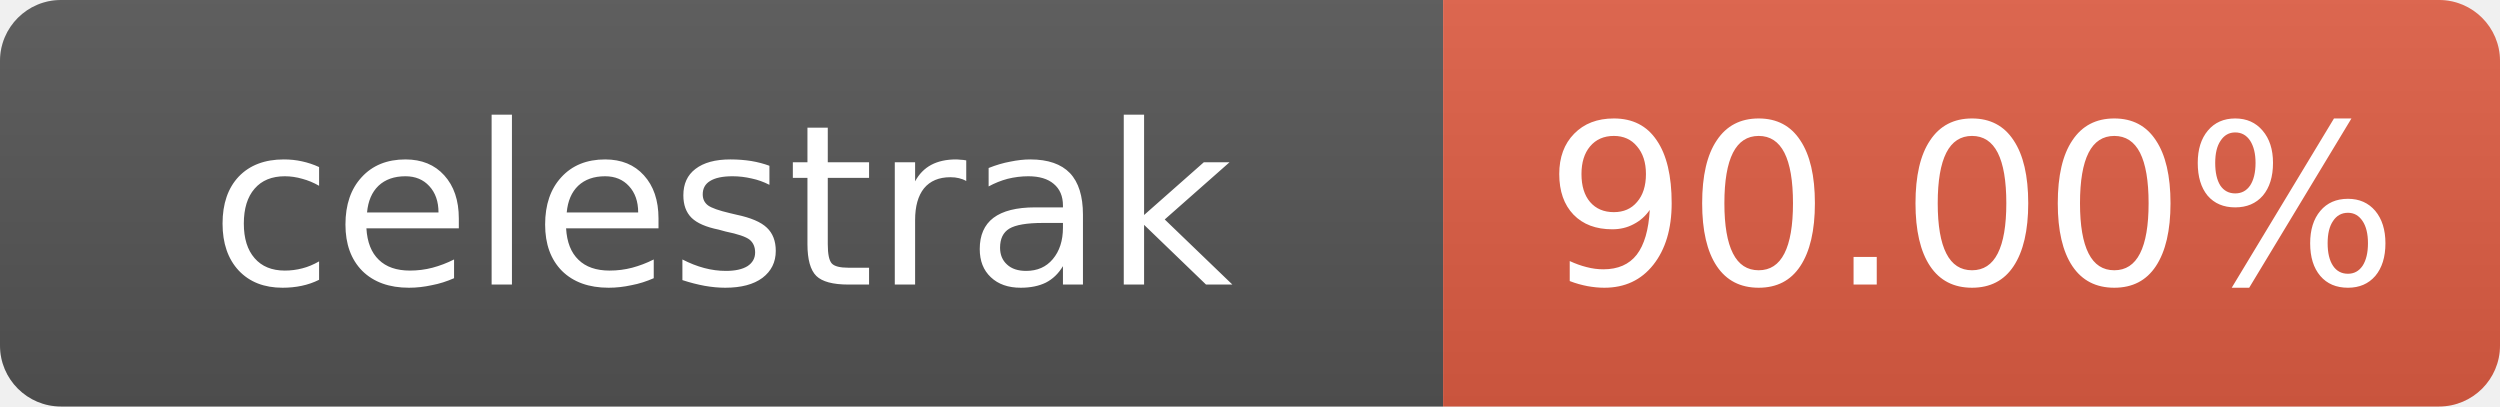
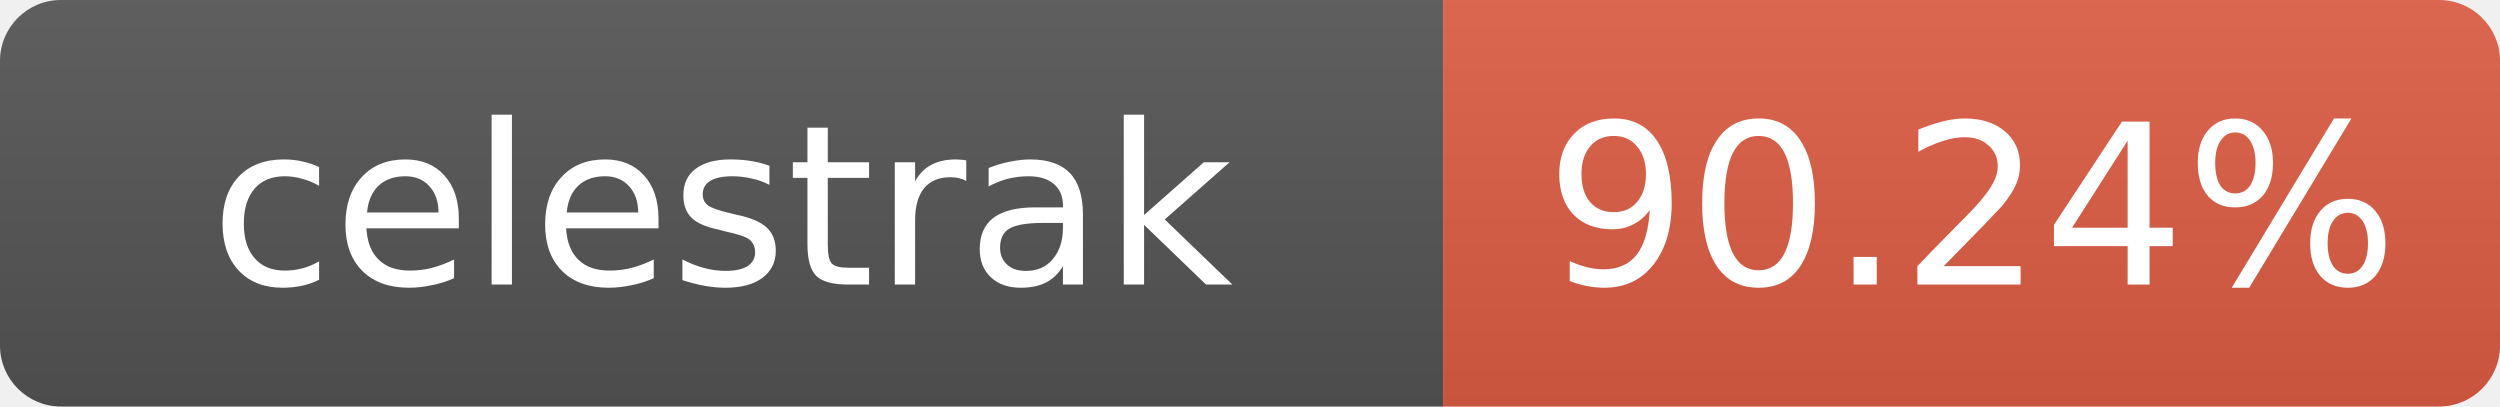
- <svg xmlns="http://www.w3.org/2000/svg" width="123" height="20" role="img" aria-label="celestrak: 90.00%">
+ <svg xmlns="http://www.w3.org/2000/svg" width="123" height="20" role="img" aria-label="celestrak: 90.24%">
  <linearGradient id="s" x2="0" y2="100%">
    <stop offset="0" stop-color="#bbb" stop-opacity=".1" />
    <stop offset="1" stop-opacity=".1" />
  </linearGradient>
  <clipPath id="r">
    <rect width="123" height="20" rx="3" fill="#fff" />
  </clipPath>
  <g clip-path="url(#r)">
    <rect width="71" height="20" fill="#555" />
    <rect x="71" width="52" height="20" fill="#e05d44" />
    <rect width="123" height="20" fill="url(#s)" />
  </g>
  <g fill="#fff" text-anchor="middle" font-family="Verdana,Geneva,DejaVu Sans,sans-serif" font-size="11">
    <text x="35.5" y="14">celestrak</text>
-     <text x="97" y="14">90.00%</text>
+     <text x="97" y="14">90.24%</text>
  </g>
</svg>
